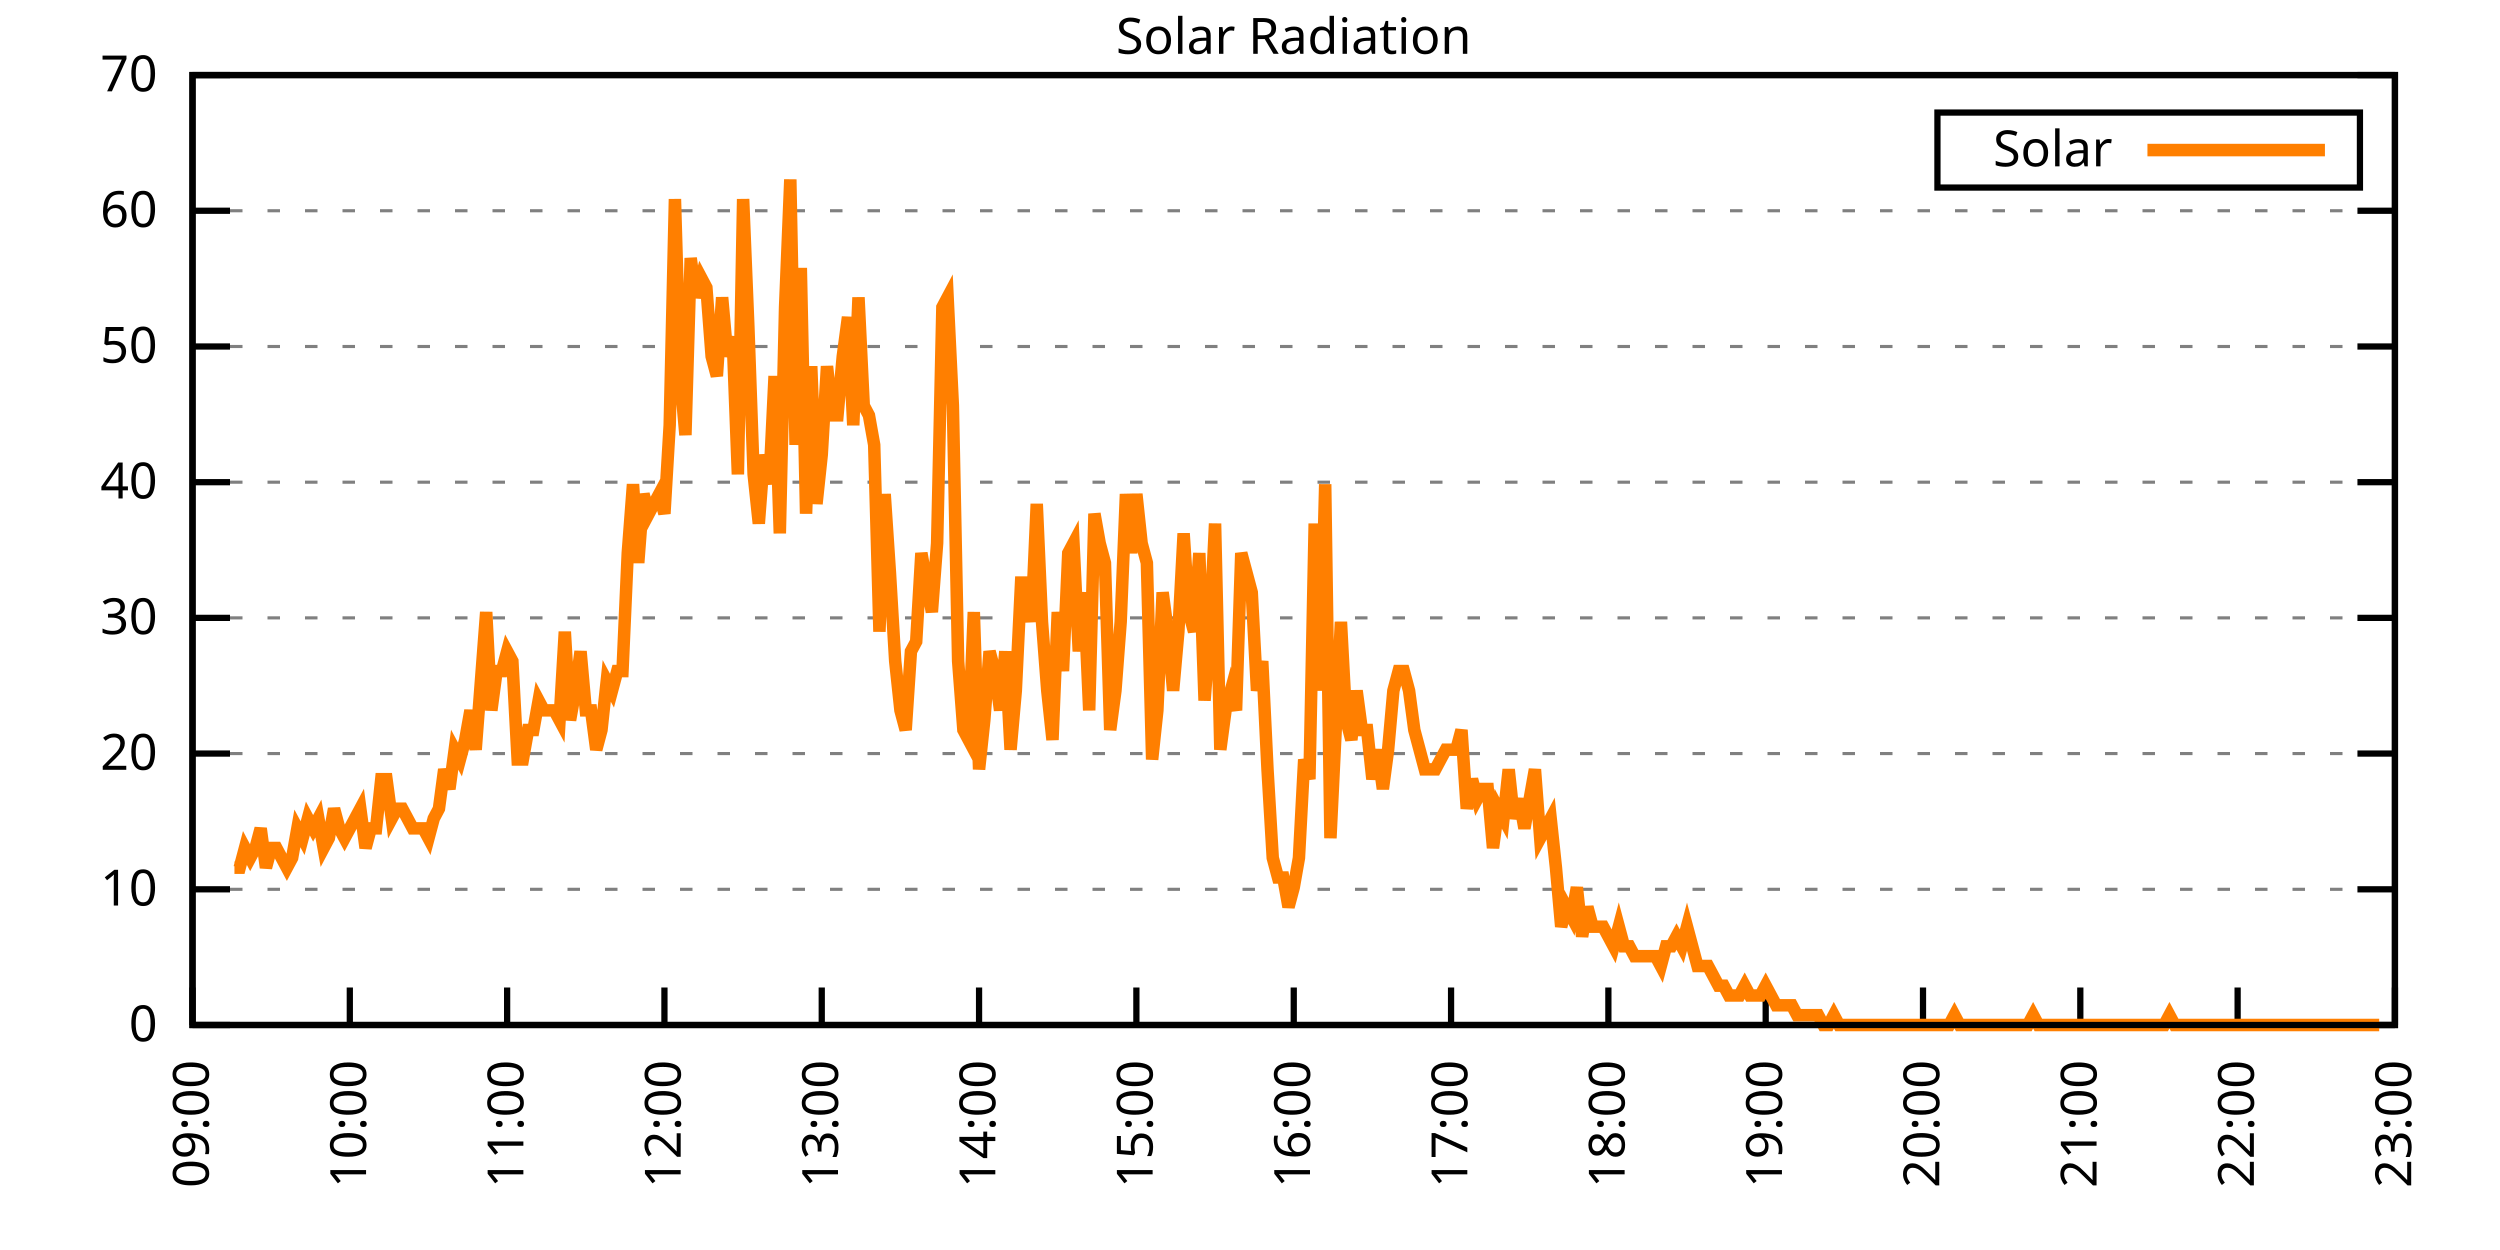
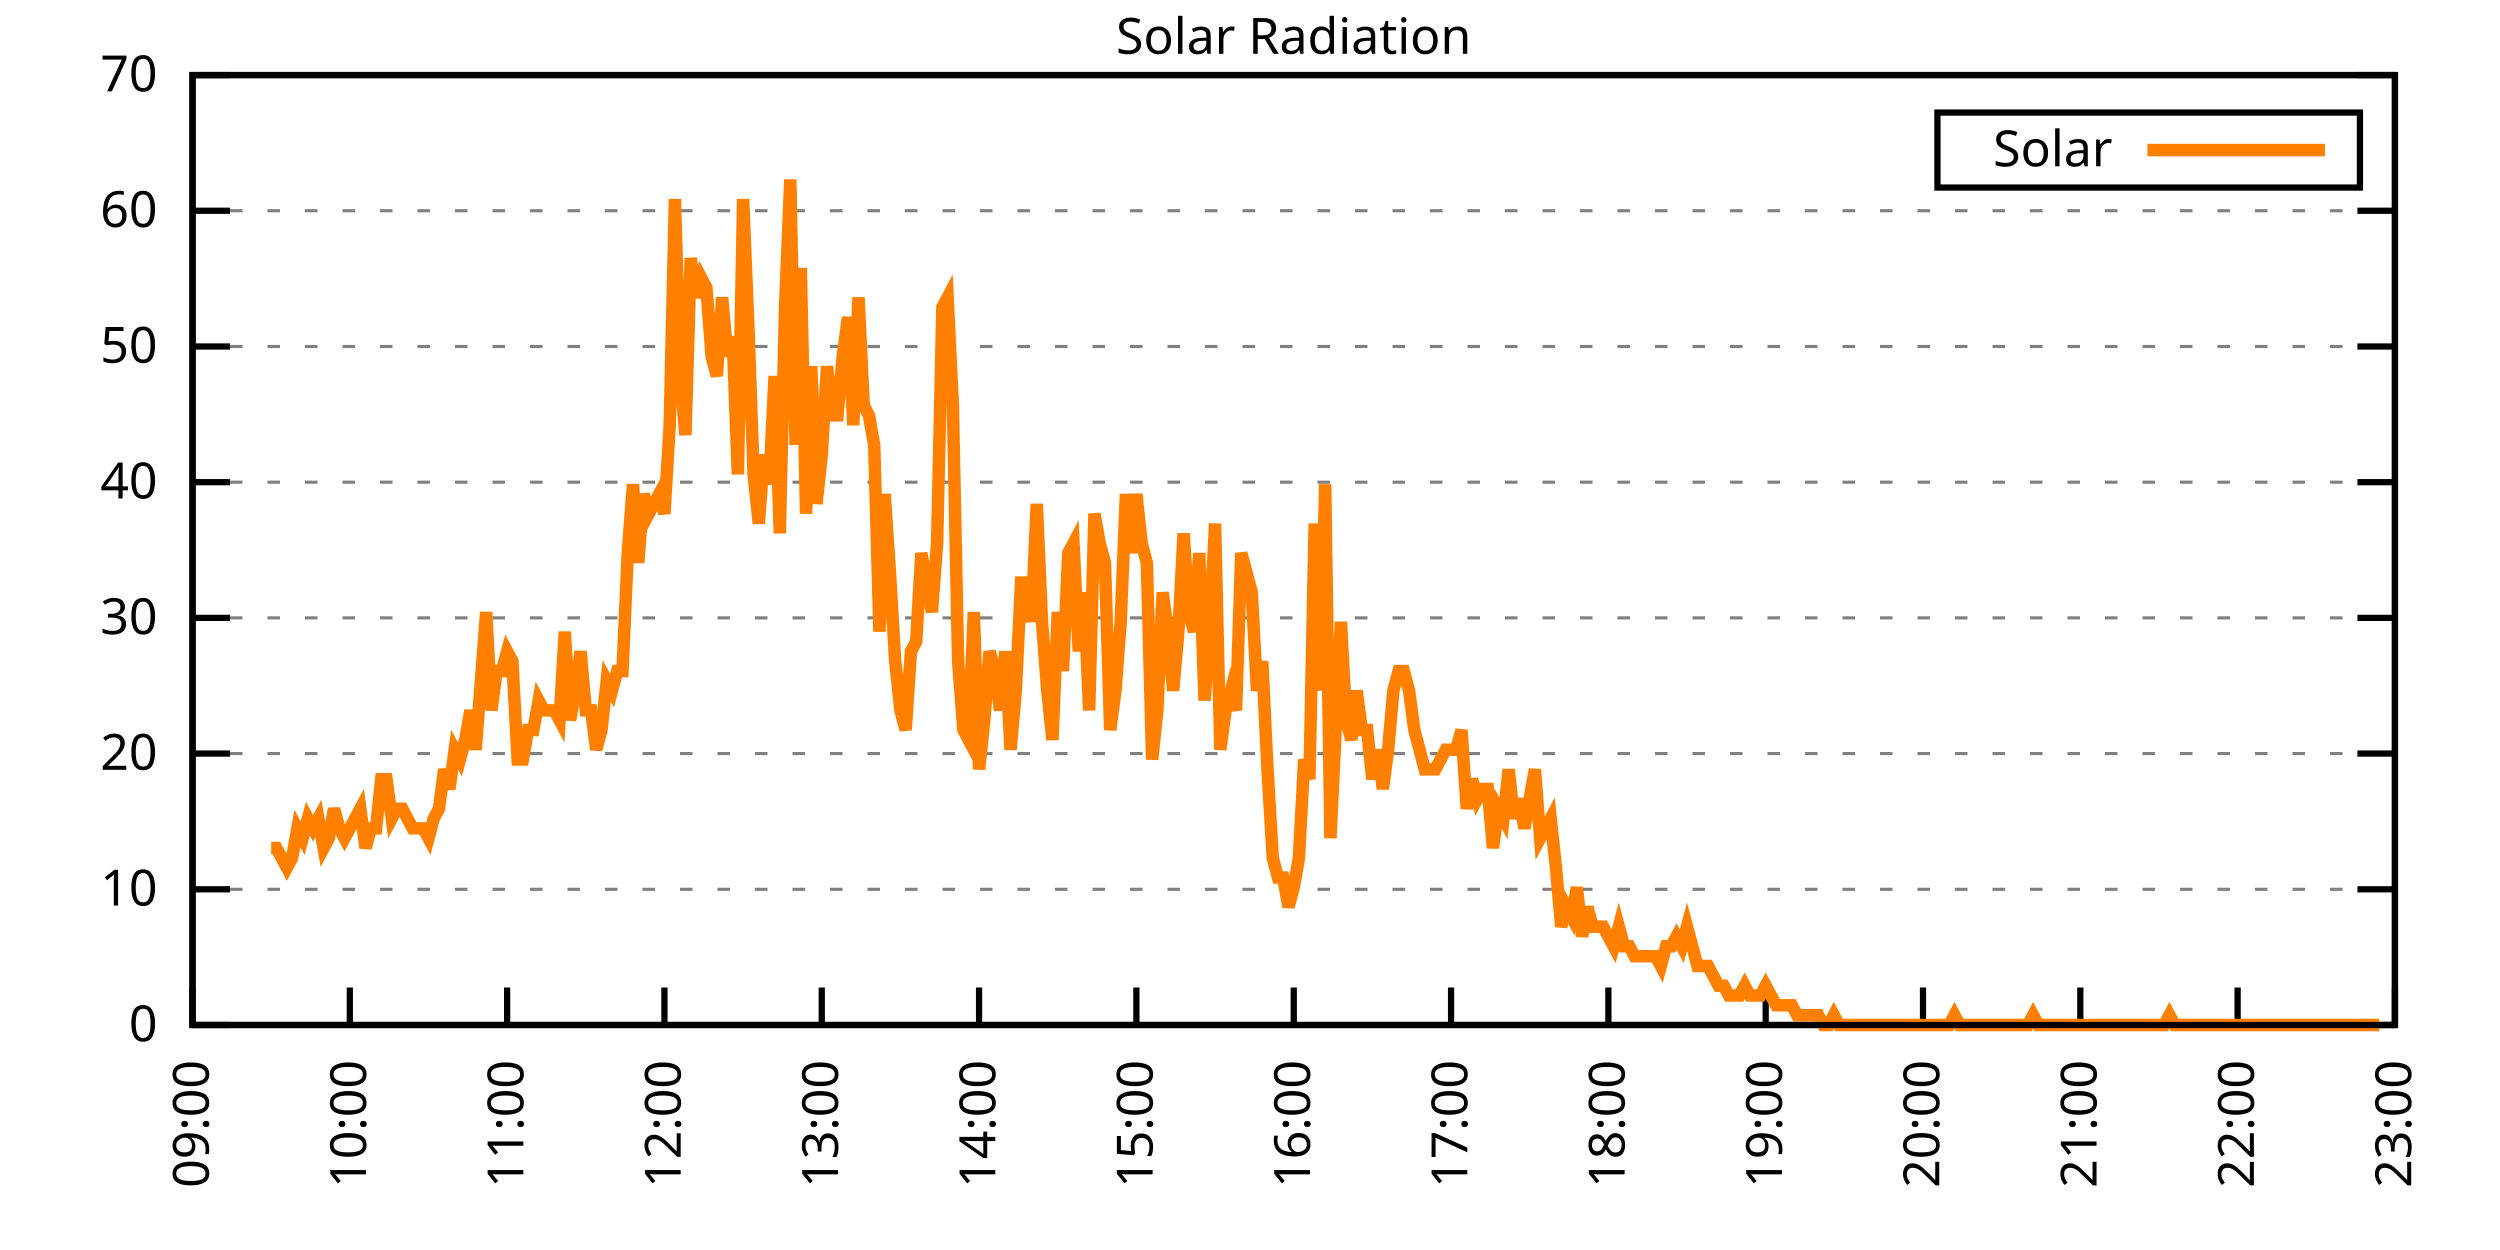
<svg xmlns="http://www.w3.org/2000/svg" xmlns:xlink="http://www.w3.org/1999/xlink" width="400" height="200" viewBox="0 0 400 200">
  <g id="gnuplot_canvas">
    <rect x="0" y="0" width="400" height="200" fill="none" />
    <defs>
      <circle id="gpDot" r="0.5" stroke-width="0.5" stroke="currentColor" />
      <path id="gpPt0" stroke-width="0.333" stroke="currentColor" d="M-1,0 h2 M0,-1 v2" />
      <path id="gpPt1" stroke-width="0.333" stroke="currentColor" d="M-1,-1 L1,1 M1,-1 L-1,1" />
      <path id="gpPt2" stroke-width="0.333" stroke="currentColor" d="M-1,0 L1,0 M0,-1 L0,1 M-1,-1 L1,1 M-1,1 L1,-1" />
      <rect id="gpPt3" stroke-width="0.333" stroke="currentColor" x="-1" y="-1" width="2" height="2" />
      <rect id="gpPt4" stroke-width="0.333" stroke="currentColor" fill="currentColor" x="-1" y="-1" width="2" height="2" />
      <circle id="gpPt5" stroke-width="0.333" stroke="currentColor" cx="0" cy="0" r="1" />
      <use xlink:href="#gpPt5" id="gpPt6" fill="currentColor" stroke="none" />
      <path id="gpPt7" stroke-width="0.333" stroke="currentColor" d="M0,-1.33 L-1.33,0.67 L1.33,0.67 z" />
      <use xlink:href="#gpPt7" id="gpPt8" fill="currentColor" stroke="none" />
      <use xlink:href="#gpPt7" id="gpPt9" stroke="currentColor" transform="rotate(180)" />
      <use xlink:href="#gpPt9" id="gpPt10" fill="currentColor" stroke="none" />
      <use xlink:href="#gpPt3" id="gpPt11" stroke="currentColor" transform="rotate(45)" />
      <use xlink:href="#gpPt11" id="gpPt12" fill="currentColor" stroke="none" />
      <path id="gpPt13" stroke-width="0.333" stroke="currentColor" d="M0,1.330 L1.265,0.411 L0.782,-1.067 L-0.782,-1.076 L-1.265,0.411 z" />
      <use xlink:href="#gpPt13" id="gpPt14" fill="currentColor" stroke="none" />
      <filter id="textbox" filterUnits="objectBoundingBox" x="0" y="0" height="1" width="1">
        <feFlood flood-color="white" flood-opacity="1" result="bgnd" />
        <feComposite in="SourceGraphic" in2="bgnd" operator="atop" />
      </filter>
      <filter id="greybox" filterUnits="objectBoundingBox" x="0" y="0" height="1" width="1">
        <feFlood flood-color="lightgrey" flood-opacity="1" result="grey" />
        <feComposite in="SourceGraphic" in2="grey" operator="atop" />
      </filter>
    </defs>
    <g fill="none" color="white" stroke="currentColor" stroke-width="1.00" stroke-linecap="butt" stroke-linejoin="miter">
</g>
    <g fill="none" color="black" stroke="currentColor" stroke-width="1.00" stroke-linecap="butt" stroke-linejoin="miter">
      <g stroke="none" shape-rendering="crispEdges">
        <polygon fill="rgb(255, 255, 255)" points="30.80,164.00 383.18,164.00 383.18,12.02 30.80,12.02 " />
      </g>
    </g>
    <g fill="none" color="black" stroke="currentColor" stroke-width="1.00" stroke-linecap="butt" stroke-linejoin="miter">
</g>
    <g fill="none" color="black" stroke="black" stroke-width="0.50" stroke-linecap="butt" stroke-linejoin="miter">
</g>
    <g fill="none" color="gray" stroke="currentColor" stroke-width="0.50" stroke-linecap="butt" stroke-linejoin="miter">
      <path stroke="gray" stroke-dasharray="2,4" class="gridline" d="M30.80,164.00 L383.19,164.00  " />
    </g>
    <g fill="none" color="gray" stroke="gray" stroke-width="1.00" stroke-linecap="butt" stroke-linejoin="miter">
</g>
    <g fill="none" color="black" stroke="currentColor" stroke-width="1.00" stroke-linecap="butt" stroke-linejoin="miter">
      <path stroke="black" d="M30.80,164.00 L36.80,164.00 M383.19,164.00 L377.19,164.00  " />
      <g transform="translate(25.20,166.60)" stroke="none" fill="black" font-family="Sans" font-size="8.00" text-anchor="end">
        <text>
          <tspan font-family="Sans"> 0</tspan>
        </text>
      </g>
    </g>
    <g fill="none" color="black" stroke="currentColor" stroke-width="1.00" stroke-linecap="butt" stroke-linejoin="miter">
</g>
    <g fill="none" color="black" stroke="black" stroke-width="0.50" stroke-linecap="butt" stroke-linejoin="miter">
</g>
    <g fill="none" color="gray" stroke="currentColor" stroke-width="0.50" stroke-linecap="butt" stroke-linejoin="miter">
      <path stroke="gray" stroke-dasharray="2,4" class="gridline" d="M30.80,142.29 L383.19,142.29  " />
    </g>
    <g fill="none" color="gray" stroke="gray" stroke-width="1.00" stroke-linecap="butt" stroke-linejoin="miter">
</g>
    <g fill="none" color="black" stroke="currentColor" stroke-width="1.00" stroke-linecap="butt" stroke-linejoin="miter">
      <path stroke="black" d="M30.80,142.29 L36.80,142.29 M383.19,142.29 L377.19,142.29  " />
      <g transform="translate(25.20,144.89)" stroke="none" fill="black" font-family="Sans" font-size="8.00" text-anchor="end">
        <text>
          <tspan font-family="Sans"> 10</tspan>
        </text>
      </g>
    </g>
    <g fill="none" color="black" stroke="currentColor" stroke-width="1.00" stroke-linecap="butt" stroke-linejoin="miter">
</g>
    <g fill="none" color="black" stroke="black" stroke-width="0.50" stroke-linecap="butt" stroke-linejoin="miter">
</g>
    <g fill="none" color="gray" stroke="currentColor" stroke-width="0.50" stroke-linecap="butt" stroke-linejoin="miter">
      <path stroke="gray" stroke-dasharray="2,4" class="gridline" d="M30.80,120.57 L383.19,120.57  " />
    </g>
    <g fill="none" color="gray" stroke="gray" stroke-width="1.00" stroke-linecap="butt" stroke-linejoin="miter">
</g>
    <g fill="none" color="black" stroke="currentColor" stroke-width="1.00" stroke-linecap="butt" stroke-linejoin="miter">
      <path stroke="black" d="M30.80,120.57 L36.80,120.57 M383.19,120.57 L377.19,120.57  " />
      <g transform="translate(25.20,123.17)" stroke="none" fill="black" font-family="Sans" font-size="8.00" text-anchor="end">
        <text>
          <tspan font-family="Sans"> 20</tspan>
        </text>
      </g>
    </g>
    <g fill="none" color="black" stroke="currentColor" stroke-width="1.00" stroke-linecap="butt" stroke-linejoin="miter">
</g>
    <g fill="none" color="black" stroke="black" stroke-width="0.50" stroke-linecap="butt" stroke-linejoin="miter">
</g>
    <g fill="none" color="gray" stroke="currentColor" stroke-width="0.50" stroke-linecap="butt" stroke-linejoin="miter">
      <path stroke="gray" stroke-dasharray="2,4" class="gridline" d="M30.80,98.86 L383.19,98.86  " />
    </g>
    <g fill="none" color="gray" stroke="gray" stroke-width="1.00" stroke-linecap="butt" stroke-linejoin="miter">
</g>
    <g fill="none" color="black" stroke="currentColor" stroke-width="1.00" stroke-linecap="butt" stroke-linejoin="miter">
      <path stroke="black" d="M30.80,98.86 L36.80,98.86 M383.19,98.86 L377.19,98.86  " />
      <g transform="translate(25.20,101.46)" stroke="none" fill="black" font-family="Sans" font-size="8.00" text-anchor="end">
        <text>
          <tspan font-family="Sans"> 30</tspan>
        </text>
      </g>
    </g>
    <g fill="none" color="black" stroke="currentColor" stroke-width="1.00" stroke-linecap="butt" stroke-linejoin="miter">
</g>
    <g fill="none" color="black" stroke="black" stroke-width="0.50" stroke-linecap="butt" stroke-linejoin="miter">
</g>
    <g fill="none" color="gray" stroke="currentColor" stroke-width="0.50" stroke-linecap="butt" stroke-linejoin="miter">
      <path stroke="gray" stroke-dasharray="2,4" class="gridline" d="M30.80,77.15 L383.19,77.15  " />
    </g>
    <g fill="none" color="gray" stroke="gray" stroke-width="1.00" stroke-linecap="butt" stroke-linejoin="miter">
</g>
    <g fill="none" color="black" stroke="currentColor" stroke-width="1.00" stroke-linecap="butt" stroke-linejoin="miter">
      <path stroke="black" d="M30.80,77.15 L36.80,77.15 M383.19,77.15 L377.19,77.15  " />
      <g transform="translate(25.20,79.75)" stroke="none" fill="black" font-family="Sans" font-size="8.00" text-anchor="end">
        <text>
          <tspan font-family="Sans"> 40</tspan>
        </text>
      </g>
    </g>
    <g fill="none" color="black" stroke="currentColor" stroke-width="1.00" stroke-linecap="butt" stroke-linejoin="miter">
</g>
    <g fill="none" color="black" stroke="black" stroke-width="0.50" stroke-linecap="butt" stroke-linejoin="miter">
</g>
    <g fill="none" color="gray" stroke="currentColor" stroke-width="0.50" stroke-linecap="butt" stroke-linejoin="miter">
      <path stroke="gray" stroke-dasharray="2,4" class="gridline" d="M30.80,55.44 L383.19,55.44  " />
    </g>
    <g fill="none" color="gray" stroke="gray" stroke-width="1.00" stroke-linecap="butt" stroke-linejoin="miter">
</g>
    <g fill="none" color="black" stroke="currentColor" stroke-width="1.00" stroke-linecap="butt" stroke-linejoin="miter">
      <path stroke="black" d="M30.80,55.44 L36.80,55.44 M383.19,55.44 L377.19,55.44  " />
      <g transform="translate(25.20,58.04)" stroke="none" fill="black" font-family="Sans" font-size="8.00" text-anchor="end">
        <text>
          <tspan font-family="Sans"> 50</tspan>
        </text>
      </g>
    </g>
    <g fill="none" color="black" stroke="currentColor" stroke-width="1.00" stroke-linecap="butt" stroke-linejoin="miter">
</g>
    <g fill="none" color="black" stroke="black" stroke-width="0.50" stroke-linecap="butt" stroke-linejoin="miter">
</g>
    <g fill="none" color="gray" stroke="currentColor" stroke-width="0.50" stroke-linecap="butt" stroke-linejoin="miter">
      <path stroke="gray" stroke-dasharray="2,4" class="gridline" d="M30.80,33.72 L383.19,33.72  " />
    </g>
    <g fill="none" color="gray" stroke="gray" stroke-width="1.00" stroke-linecap="butt" stroke-linejoin="miter">
</g>
    <g fill="none" color="black" stroke="currentColor" stroke-width="1.00" stroke-linecap="butt" stroke-linejoin="miter">
      <path stroke="black" d="M30.80,33.72 L36.80,33.72 M383.19,33.72 L377.19,33.72  " />
      <g transform="translate(25.20,36.32)" stroke="none" fill="black" font-family="Sans" font-size="8.00" text-anchor="end">
        <text>
          <tspan font-family="Sans"> 60</tspan>
        </text>
      </g>
    </g>
    <g fill="none" color="black" stroke="currentColor" stroke-width="1.00" stroke-linecap="butt" stroke-linejoin="miter">
</g>
    <g fill="none" color="black" stroke="black" stroke-width="0.50" stroke-linecap="butt" stroke-linejoin="miter">
</g>
    <g fill="none" color="gray" stroke="currentColor" stroke-width="0.50" stroke-linecap="butt" stroke-linejoin="miter">
      <path stroke="gray" stroke-dasharray="2,4" class="gridline" d="M30.80,12.01 L383.19,12.01  " />
    </g>
    <g fill="none" color="gray" stroke="gray" stroke-width="1.00" stroke-linecap="butt" stroke-linejoin="miter">
</g>
    <g fill="none" color="black" stroke="currentColor" stroke-width="1.00" stroke-linecap="butt" stroke-linejoin="miter">
      <path stroke="black" d="M30.80,12.01 L36.80,12.01 M383.19,12.01 L377.19,12.01  " />
      <g transform="translate(25.20,14.61)" stroke="none" fill="black" font-family="Sans" font-size="8.00" text-anchor="end">
        <text>
          <tspan font-family="Sans"> 70</tspan>
        </text>
      </g>
    </g>
    <g fill="none" color="black" stroke="currentColor" stroke-width="1.00" stroke-linecap="butt" stroke-linejoin="miter">
      <path stroke="black" d="M30.80,164.00 L30.80,158.00  " />
      <g transform="translate(33.40,169.60) rotate(270.00)" stroke="none" fill="black" font-family="Sans" font-size="8.00" text-anchor="end">
        <text>
          <tspan font-family="Sans">09:00</tspan>
        </text>
      </g>
    </g>
    <g fill="none" color="black" stroke="currentColor" stroke-width="1.00" stroke-linecap="butt" stroke-linejoin="miter">
      <path stroke="black" d="M55.97,164.00 L55.97,158.00  " />
      <g transform="translate(58.57,169.60) rotate(270.00)" stroke="none" fill="black" font-family="Sans" font-size="8.00" text-anchor="end">
        <text>
          <tspan font-family="Sans">10:00</tspan>
        </text>
      </g>
    </g>
    <g fill="none" color="black" stroke="currentColor" stroke-width="1.00" stroke-linecap="butt" stroke-linejoin="miter">
      <path stroke="black" d="M81.14,164.00 L81.14,158.00  " />
      <g transform="translate(83.74,169.60) rotate(270.00)" stroke="none" fill="black" font-family="Sans" font-size="8.00" text-anchor="end">
        <text>
          <tspan font-family="Sans">11:00</tspan>
        </text>
      </g>
    </g>
    <g fill="none" color="black" stroke="currentColor" stroke-width="1.00" stroke-linecap="butt" stroke-linejoin="miter">
      <path stroke="black" d="M106.31,164.00 L106.31,158.00  " />
      <g transform="translate(108.91,169.60) rotate(270.00)" stroke="none" fill="black" font-family="Sans" font-size="8.00" text-anchor="end">
        <text>
          <tspan font-family="Sans">12:00</tspan>
        </text>
      </g>
    </g>
    <g fill="none" color="black" stroke="currentColor" stroke-width="1.00" stroke-linecap="butt" stroke-linejoin="miter">
      <path stroke="black" d="M131.48,164.00 L131.48,158.00  " />
      <g transform="translate(134.08,169.60) rotate(270.00)" stroke="none" fill="black" font-family="Sans" font-size="8.00" text-anchor="end">
        <text>
          <tspan font-family="Sans">13:00</tspan>
        </text>
      </g>
    </g>
    <g fill="none" color="black" stroke="currentColor" stroke-width="1.00" stroke-linecap="butt" stroke-linejoin="miter">
      <path stroke="black" d="M156.65,164.00 L156.65,158.00  " />
      <g transform="translate(159.25,169.60) rotate(270.00)" stroke="none" fill="black" font-family="Sans" font-size="8.00" text-anchor="end">
        <text>
          <tspan font-family="Sans">14:00</tspan>
        </text>
      </g>
    </g>
    <g fill="none" color="black" stroke="currentColor" stroke-width="1.00" stroke-linecap="butt" stroke-linejoin="miter">
      <path stroke="black" d="M181.82,164.00 L181.82,158.00  " />
      <g transform="translate(184.42,169.60) rotate(270.00)" stroke="none" fill="black" font-family="Sans" font-size="8.00" text-anchor="end">
        <text>
          <tspan font-family="Sans">15:00</tspan>
        </text>
      </g>
    </g>
    <g fill="none" color="black" stroke="currentColor" stroke-width="1.00" stroke-linecap="butt" stroke-linejoin="miter">
      <path stroke="black" d="M207.00,164.00 L207.00,158.00  " />
      <g transform="translate(209.60,169.60) rotate(270.00)" stroke="none" fill="black" font-family="Sans" font-size="8.00" text-anchor="end">
        <text>
          <tspan font-family="Sans">16:00</tspan>
        </text>
      </g>
    </g>
    <g fill="none" color="black" stroke="currentColor" stroke-width="1.00" stroke-linecap="butt" stroke-linejoin="miter">
      <path stroke="black" d="M232.17,164.00 L232.17,158.00  " />
      <g transform="translate(234.77,169.60) rotate(270.00)" stroke="none" fill="black" font-family="Sans" font-size="8.00" text-anchor="end">
        <text>
          <tspan font-family="Sans">17:00</tspan>
        </text>
      </g>
    </g>
    <g fill="none" color="black" stroke="currentColor" stroke-width="1.00" stroke-linecap="butt" stroke-linejoin="miter">
      <path stroke="black" d="M257.34,164.00 L257.34,158.00  " />
      <g transform="translate(259.94,169.60) rotate(270.00)" stroke="none" fill="black" font-family="Sans" font-size="8.00" text-anchor="end">
        <text>
          <tspan font-family="Sans">18:00</tspan>
        </text>
      </g>
    </g>
    <g fill="none" color="black" stroke="currentColor" stroke-width="1.00" stroke-linecap="butt" stroke-linejoin="miter">
      <path stroke="black" d="M282.51,164.00 L282.51,158.00  " />
      <g transform="translate(285.11,169.60) rotate(270.00)" stroke="none" fill="black" font-family="Sans" font-size="8.00" text-anchor="end">
        <text>
          <tspan font-family="Sans">19:00</tspan>
        </text>
      </g>
    </g>
    <g fill="none" color="black" stroke="currentColor" stroke-width="1.00" stroke-linecap="butt" stroke-linejoin="miter">
      <path stroke="black" d="M307.68,164.00 L307.68,158.00  " />
      <g transform="translate(310.28,169.60) rotate(270.00)" stroke="none" fill="black" font-family="Sans" font-size="8.00" text-anchor="end">
        <text>
          <tspan font-family="Sans">20:00</tspan>
        </text>
      </g>
    </g>
    <g fill="none" color="black" stroke="currentColor" stroke-width="1.00" stroke-linecap="butt" stroke-linejoin="miter">
      <path stroke="black" d="M332.85,164.00 L332.85,158.00  " />
      <g transform="translate(335.45,169.60) rotate(270.00)" stroke="none" fill="black" font-family="Sans" font-size="8.00" text-anchor="end">
        <text>
          <tspan font-family="Sans">21:00</tspan>
        </text>
      </g>
    </g>
    <g fill="none" color="black" stroke="currentColor" stroke-width="1.00" stroke-linecap="butt" stroke-linejoin="miter">
      <path stroke="black" d="M358.02,164.00 L358.02,158.00  " />
      <g transform="translate(360.62,169.60) rotate(270.00)" stroke="none" fill="black" font-family="Sans" font-size="8.00" text-anchor="end">
        <text>
          <tspan font-family="Sans">22:00</tspan>
        </text>
      </g>
    </g>
    <g fill="none" color="black" stroke="currentColor" stroke-width="1.00" stroke-linecap="butt" stroke-linejoin="miter">
      <path stroke="black" d="M383.19,164.00 L383.19,158.00  " />
      <g transform="translate(385.79,169.60) rotate(270.00)" stroke="none" fill="black" font-family="Sans" font-size="8.00" text-anchor="end">
        <text>
          <tspan font-family="Sans">23:00</tspan>
        </text>
      </g>
    </g>
    <g fill="none" color="black" stroke="currentColor" stroke-width="1.00" stroke-linecap="butt" stroke-linejoin="miter">
</g>
    <g fill="none" color="black" stroke="currentColor" stroke-width="1.00" stroke-linecap="butt" stroke-linejoin="miter">
      <path stroke="black" d="M30.80,12.01 L30.80,164.00 L383.19,164.00 L383.19,12.01 L30.80,12.01 Z  " />
    </g>
    <g fill="none" color="black" stroke="currentColor" stroke-width="1.00" stroke-linecap="butt" stroke-linejoin="miter">
</g>
    <g fill="none" color="black" stroke="currentColor" stroke-width="1.00" stroke-linecap="butt" stroke-linejoin="miter">
      <path stroke="black" d="M309.99,30.01 L309.99,18.01 L377.59,18.01 L377.59,30.01 L309.99,30.01 Z  " />
    </g>
    <g id="Solar_Radiation_plot_1">
      <g fill="none" color="white" stroke="black" stroke-width="2.00" stroke-linecap="butt" stroke-linejoin="miter">
</g>
      <g fill="none" color="black" stroke="currentColor" stroke-width="2.00" stroke-linecap="butt" stroke-linejoin="miter">
        <g transform="translate(337.99,26.61)" stroke="none" fill="black" font-family="Sans" font-size="8.00" text-anchor="end">
          <text>
            <tspan font-family="Sans">Solar</tspan>
          </text>
        </g>
      </g>
      <g fill="none" color="black" stroke="currentColor" stroke-width="2.00" stroke-linecap="butt" stroke-linejoin="miter">
-         <path stroke="rgb(255, 127,   0)" d="M343.59,24.01 L371.99,24.01 M37.51,138.83 L38.35,138.83 L39.19,135.68 L40.03,137.26 L40.87,135.68 L41.71,132.54   L42.55,138.83 L43.39,135.68 L44.22,135.68 L45.06,137.26 L45.90,138.83 L46.74,137.26 L47.58,132.54 L48.42,134.11   L49.26,130.96 L50.10,132.54 L50.94,130.96 L51.78,135.68 L52.61,134.11 L53.45,129.39 L54.29,132.54 L55.13,134.11   L55.97,132.54 L56.81,130.96 L57.65,129.39 L58.49,135.68 L59.33,132.54 L60.17,132.54 L61.00,124.67 L61.84,124.67   L62.68,130.96 L63.52,129.39 L64.36,129.39 L65.20,130.96 L66.04,132.54 L66.88,132.54 L67.72,132.54 L68.56,134.11   L69.40,130.96 L70.23,129.39 L71.07,123.10 L71.91,126.24 L72.75,119.95 L73.59,121.52 L74.43,118.38 L75.27,113.66   L76.11,119.95 L76.95,108.94 L77.79,97.93 L78.62,113.66 L79.46,107.37 L80.30,107.37 L81.14,104.22 L81.98,105.79   L82.82,121.52 L83.66,121.52 L84.50,116.80 L85.34,116.80 L86.18,112.09 L87.01,113.66 L87.85,113.66 L88.69,113.66   L89.53,115.23 L90.37,101.07 L91.21,115.23 L92.05,110.51 L92.89,104.22 L93.73,113.66 L94.57,113.66 L95.40,119.95   L96.24,116.80 L97.08,108.94 L97.92,110.51 L98.76,107.37 L99.60,107.37 L100.44,88.49 L101.28,77.48 L102.12,90.06   L102.96,79.05 L103.80,82.19 L104.63,80.62 L105.47,79.05 L106.31,82.19 L107.15,68.04 L107.99,31.85 L108.83,60.17   L109.67,69.61 L110.51,41.29 L111.35,47.58 L112.19,44.44 L113.02,46.01 L113.86,57.02 L114.70,60.17 L115.54,47.58   L116.38,57.02 L117.22,53.88 L118.06,75.90 L118.90,31.85 L119.74,52.30 L120.58,75.90 L121.41,83.77 L122.25,72.76   L123.09,77.48 L123.93,60.17 L124.77,85.34 L125.61,49.16 L126.45,28.71 L127.29,71.18 L128.13,42.87 L128.97,82.19   L129.80,58.60 L130.64,80.62 L131.48,72.76 L132.32,58.60 L133.16,66.46 L134.00,66.46 L134.84,57.02 L135.68,50.73   L136.52,68.04 L137.36,47.58 L138.20,64.89 L139.03,66.46 L139.87,71.18 L140.71,101.07 L141.55,79.05 L142.39,91.63   L143.23,105.79 L144.07,113.66 L144.91,116.80 L145.75,104.22 L146.59,102.65 L147.42,88.49 L148.26,93.21 L149.10,97.93   L149.94,86.91 L150.78,49.16 L151.62,47.58 L152.46,64.89 L153.30,105.79 L154.14,116.80 L154.98,118.38 L155.81,97.93   L156.65,123.10 L157.49,115.23 L158.33,104.22 L159.17,107.37 L160.01,113.66 L160.85,104.22 L161.69,119.95 L162.53,110.51   L163.37,93.21 L164.20,93.21 L165.04,99.50 L165.88,80.62 L166.72,99.50 L167.56,110.51 L168.40,118.38 L169.24,97.93   L170.08,107.37 L170.92,88.49 L171.76,86.91 L172.60,104.22 L173.43,94.78 L174.27,113.66 L175.11,82.19 L175.95,86.91   L176.79,90.06 L177.63,116.80 L178.47,110.51 L179.31,99.50 L180.15,79.05 L180.99,88.49 L181.82,79.05 L182.66,86.91   L183.50,90.06 L184.34,121.52 L185.18,113.66 L186.02,94.78 L186.86,101.07 L187.70,110.51 L188.54,101.07 L189.38,85.34   L190.21,97.93 L191.05,101.07 L191.89,88.49 L192.73,112.09 L193.57,101.07 L194.41,83.77 L195.25,119.95 L196.09,113.66   L196.93,110.51 L197.77,113.66 L198.60,88.49 L199.44,91.63 L200.28,94.78 L201.12,110.51 L201.96,105.79 L202.80,123.10   L203.64,137.26 L204.48,140.40 L205.32,140.40 L206.16,145.12 L207.00,141.98 L207.83,137.26 L208.67,121.52 L209.51,124.67   L210.35,83.77 L211.19,110.51 L212.03,77.48 L212.87,134.11 L213.71,116.80 L214.55,99.50 L215.39,115.23 L216.22,118.38   L217.06,110.51 L217.90,116.80 L218.74,116.80 L219.58,124.67 L220.42,119.95 L221.26,126.24 L222.10,119.95 L222.94,110.51   L223.78,107.37 L224.61,107.37 L225.45,110.51 L226.29,116.80 L227.13,119.95 L227.97,123.10 L228.81,123.10 L229.65,123.10   L230.49,121.52 L231.33,119.95 L232.17,119.95 L233.00,119.95 L233.84,116.80 L234.68,129.39 L235.52,124.67 L236.36,127.82   L237.20,126.24 L238.04,126.24 L238.88,135.68 L239.72,129.39 L240.56,130.96 L241.39,123.10 L242.23,130.96 L243.07,127.82   L243.91,132.54 L244.75,127.82 L245.59,123.10 L246.43,134.11 L247.27,132.54 L248.11,130.96 L248.95,138.83 L249.79,148.27   L250.62,145.12 L251.46,146.70 L252.30,141.98 L253.14,149.84 L253.98,145.12 L254.82,148.27 L255.66,148.27 L256.50,148.27   L257.34,149.84 L258.18,151.41 L259.01,148.27 L259.85,151.41 L260.69,151.41 L261.53,152.99 L262.37,152.99 L263.21,152.99   L264.05,152.99 L264.89,152.99 L265.73,154.56 L266.57,151.41 L267.40,151.41 L268.24,149.84 L269.08,151.41 L269.92,148.27   L270.76,151.41 L271.60,154.56 L272.44,154.56 L273.28,154.56 L274.12,156.13 L274.96,157.71 L275.79,157.71 L276.63,159.28   L277.47,159.28 L278.31,159.28 L279.15,157.71 L279.99,159.28 L280.83,159.28 L281.67,159.28 L282.51,157.71 L283.35,159.28   L284.19,160.85 L285.02,160.85 L285.86,160.85 L286.70,160.85 L287.54,162.43 L288.38,162.43 L289.22,162.43 L290.06,162.43   L290.90,162.43 L291.74,164.00 L292.58,164.00 L293.41,162.43 L294.25,164.00 L295.09,164.00 L295.93,164.00 L296.77,164.00   L297.61,164.00 L298.45,164.00 L299.29,164.00 L300.13,164.00 L300.97,164.00 L301.80,164.00 L302.64,164.00 L303.48,164.00   L304.32,164.00 L305.16,164.00 L306.00,164.00 L306.84,164.00 L307.68,164.00 L308.52,164.00 L309.36,164.00 L310.19,164.00   L311.03,164.00 L311.87,164.00 L312.71,162.43 L313.55,164.00 L314.39,164.00 L315.23,164.00 L316.07,164.00 L316.91,164.00   L317.75,164.00 L318.59,164.00 L319.42,164.00 L320.26,164.00 L321.10,164.00 L321.94,164.00 L322.78,164.00 L323.62,164.00   L324.46,164.00 L325.30,162.43 L326.14,164.00 L326.98,164.00 L327.81,164.00 L328.65,164.00 L329.49,164.00 L330.33,164.00   L331.17,164.00 L332.01,164.00 L332.85,164.00 L333.69,164.00 L334.53,164.00 L335.37,164.00 L336.20,164.00 L337.04,164.00   L337.88,164.00 L338.72,164.00 L339.56,164.00 L340.40,164.00 L341.24,164.00 L342.08,164.00 L342.92,164.00 L343.76,164.00   L344.59,164.00 L345.43,164.00 L346.27,164.00 L347.11,162.43 L347.95,164.00 L348.79,164.00 L349.63,164.00 L350.47,164.00   L351.31,164.00 L352.15,164.00 L352.99,164.00 L353.82,164.00 L354.66,164.00 L355.50,164.00 L356.34,164.00 L357.18,164.00   L358.02,164.00 L358.86,164.00 L359.70,164.00 L360.54,164.00 L361.38,164.00 L362.21,164.00 L363.05,164.00 L363.89,164.00   L364.73,164.00 L365.57,164.00 L366.41,164.00 L367.25,164.00 L368.09,164.00 L368.93,164.00 L369.77,164.00 L370.60,164.00   L371.44,164.00 L372.28,164.00 L373.12,164.00 L373.96,164.00 L374.80,164.00 L375.64,164.00 L376.48,164.00 L377.32,164.00   L378.16,164.00 L378.99,164.00 L379.83,164.00 L380.67,164.00  " />
+         <path stroke="rgb(255, 127,   0)" d="M343.59,24.01 L371.99,24.01 M43.39,135.68 L44.22,135.68 L45.06,137.26 L45.90,138.83 L46.74,137.26 L47.58,132.54   L48.42,134.11 L49.26,130.96 L50.10,132.54 L50.94,130.96 L51.78,135.68 L52.61,134.11 L53.45,129.39 L54.29,132.54   L55.13,134.11 L55.97,132.54 L56.81,130.96 L57.65,129.39 L58.49,135.68 L59.33,132.54 L60.17,132.54 L61.00,124.67   L61.84,124.67 L62.68,130.96 L63.52,129.39 L64.36,129.39 L65.20,130.96 L66.04,132.54 L66.88,132.54 L67.72,132.54   L68.56,134.11 L69.40,130.96 L70.23,129.39 L71.07,123.10 L71.91,126.24 L72.75,119.95 L73.59,121.52 L74.43,118.38   L75.27,113.66 L76.11,119.95 L76.95,108.94 L77.79,97.93 L78.62,113.66 L79.46,107.37 L80.30,107.37 L81.14,104.22   L81.98,105.79 L82.82,121.52 L83.66,121.52 L84.50,116.80 L85.34,116.80 L86.18,112.09 L87.01,113.66 L87.85,113.66   L88.69,113.66 L89.53,115.23 L90.37,101.07 L91.21,115.23 L92.05,110.51 L92.89,104.22 L93.73,113.66 L94.57,113.66   L95.40,119.95 L96.24,116.80 L97.08,108.94 L97.92,110.51 L98.76,107.37 L99.60,107.37 L100.44,88.49 L101.28,77.48   L102.12,90.06 L102.96,79.05 L103.80,82.19 L104.63,80.62 L105.47,79.05 L106.31,82.19 L107.15,68.04 L107.99,31.85   L108.83,60.17 L109.67,69.61 L110.51,41.29 L111.35,47.58 L112.19,44.44 L113.02,46.01 L113.86,57.02 L114.70,60.17   L115.54,47.58 L116.38,57.02 L117.22,53.88 L118.06,75.90 L118.90,31.85 L119.74,52.30 L120.58,75.90 L121.41,83.77   L122.25,72.76 L123.09,77.48 L123.93,60.17 L124.77,85.34 L125.61,49.16 L126.45,28.71 L127.29,71.18 L128.13,42.87   L128.97,82.19 L129.80,58.60 L130.64,80.62 L131.48,72.76 L132.32,58.60 L133.16,66.46 L134.00,66.46 L134.84,57.02   L135.68,50.73 L136.52,68.04 L137.36,47.58 L138.20,64.89 L139.03,66.46 L139.87,71.18 L140.71,101.07 L141.55,79.05   L142.39,91.63 L143.23,105.79 L144.07,113.66 L144.91,116.80 L145.75,104.22 L146.59,102.65 L147.42,88.49 L148.26,93.21   L149.10,97.93 L149.94,86.91 L150.78,49.16 L151.62,47.58 L152.46,64.89 L153.30,105.79 L154.14,116.80 L154.98,118.38   L155.81,97.93 L156.65,123.10 L157.49,115.23 L158.33,104.22 L159.17,107.37 L160.01,113.66 L160.85,104.22 L161.69,119.95   L162.53,110.51 L163.37,93.21 L164.20,93.21 L165.04,99.50 L165.88,80.62 L166.72,99.50 L167.56,110.51 L168.40,118.38   L169.24,97.93 L170.08,107.37 L170.92,88.49 L171.76,86.91 L172.60,104.22 L173.43,94.78 L174.27,113.66 L175.11,82.19   L175.95,86.91 L176.79,90.06 L177.63,116.80 L178.47,110.51 L179.31,99.50 L180.15,79.05 L180.99,88.49 L181.82,79.05   L182.66,86.91 L183.50,90.06 L184.34,121.52 L185.18,113.66 L186.02,94.78 L186.86,101.07 L187.70,110.51 L188.54,101.07   L189.38,85.34 L190.21,97.93 L191.05,101.07 L191.89,88.49 L192.73,112.09 L193.57,101.07 L194.41,83.77 L195.25,119.95   L196.09,113.66 L196.93,110.51 L197.77,113.66 L198.60,88.49 L199.44,91.63 L200.28,94.78 L201.12,110.51 L201.96,105.79   L202.80,123.10 L203.64,137.26 L204.48,140.40 L205.32,140.40 L206.16,145.12 L207.00,141.98 L207.83,137.26 L208.67,121.52   L209.51,124.67 L210.35,83.77 L211.19,110.51 L212.03,77.48 L212.87,134.11 L213.71,116.80 L214.55,99.50 L215.39,115.23   L216.22,118.38 L217.06,110.51 L217.90,116.80 L218.74,116.80 L219.58,124.67 L220.42,119.95 L221.26,126.24 L222.10,119.95   L222.94,110.51 L223.78,107.37 L224.61,107.37 L225.45,110.51 L226.29,116.80 L227.13,119.95 L227.97,123.10 L228.81,123.10   L229.65,123.10 L230.49,121.52 L231.33,119.95 L232.17,119.95 L233.00,119.95 L233.84,116.80 L234.68,129.39 L235.52,124.67   L236.36,127.82 L237.20,126.24 L238.04,126.24 L238.88,135.68 L239.72,129.39 L240.56,130.96 L241.39,123.10 L242.23,130.96   L243.07,127.82 L243.91,132.54 L244.75,127.82 L245.59,123.10 L246.43,134.11 L247.27,132.54 L248.11,130.96 L248.95,138.83   L249.79,148.27 L250.62,145.12 L251.46,146.70 L252.30,141.98 L253.14,149.84 L253.98,145.12 L254.82,148.27 L255.66,148.27   L256.50,148.27 L257.34,149.84 L258.18,151.41 L259.01,148.27 L259.85,151.41 L260.69,151.41 L261.53,152.99 L262.37,152.99   L263.21,152.99 L264.05,152.99 L264.89,152.99 L265.73,154.56 L266.57,151.41 L267.40,151.41 L268.24,149.84 L269.08,151.41   L269.92,148.27 L270.76,151.41 L271.60,154.56 L272.44,154.56 L273.28,154.56 L274.12,156.13 L274.96,157.71 L275.79,157.71   L276.63,159.28 L277.47,159.28 L278.31,159.28 L279.15,157.71 L279.99,159.28 L280.83,159.28 L281.67,159.28 L282.51,157.71   L283.35,159.28 L284.19,160.85 L285.02,160.85 L285.86,160.85 L286.70,160.85 L287.54,162.43 L288.38,162.43 L289.22,162.43   L290.06,162.43 L290.90,162.43 L291.74,164.00 L292.58,164.00 L293.41,162.43 L294.25,164.00 L295.09,164.00 L295.93,164.00   L296.77,164.00 L297.61,164.00 L298.45,164.00 L299.29,164.00 L300.13,164.00 L300.97,164.00 L301.80,164.00 L302.64,164.00   L303.48,164.00 L304.32,164.00 L305.16,164.00 L306.00,164.00 L306.84,164.00 L307.68,164.00 L308.52,164.00 L309.36,164.00   L310.19,164.00 L311.03,164.00 L311.87,164.00 L312.71,162.43 L313.55,164.00 L314.39,164.00 L315.23,164.00 L316.07,164.00   L316.91,164.00 L317.75,164.00 L318.59,164.00 L319.42,164.00 L320.26,164.00 L321.10,164.00 L321.94,164.00 L322.78,164.00   L323.62,164.00 L324.46,164.00 L325.30,162.43 L326.14,164.00 L326.98,164.00 L327.81,164.00 L328.65,164.00 L329.49,164.00   L330.33,164.00 L331.17,164.00 L332.01,164.00 L332.85,164.00 L333.69,164.00 L334.53,164.00 L335.37,164.00 L336.20,164.00   L337.04,164.00 L337.88,164.00 L338.72,164.00 L339.56,164.00 L340.40,164.00 L341.24,164.00 L342.08,164.00 L342.92,164.00   L343.76,164.00 L344.59,164.00 L345.43,164.00 L346.27,164.00 L347.11,162.43 L347.95,164.00 L348.79,164.00 L349.63,164.00   L350.47,164.00 L351.31,164.00 L352.15,164.00 L352.99,164.00 L353.82,164.00 L354.66,164.00 L355.50,164.00 L356.34,164.00   L357.18,164.00 L358.02,164.00 L358.86,164.00 L359.70,164.00 L360.54,164.00 L361.38,164.00 L362.21,164.00 L363.05,164.00   L363.89,164.00 L364.73,164.00 L365.57,164.00 L366.41,164.00 L367.25,164.00 L368.09,164.00 L368.93,164.00 L369.77,164.00   L370.60,164.00 L371.44,164.00 L372.28,164.00 L373.12,164.00 L373.96,164.00 L374.80,164.00 L375.64,164.00 L376.48,164.00   L377.32,164.00 L378.16,164.00 L378.99,164.00 L379.83,164.00 L380.67,164.00  " />
      </g>
    </g>
    <g fill="none" color="black" stroke="currentColor" stroke-width="2.00" stroke-linecap="butt" stroke-linejoin="miter">
</g>
    <g fill="none" color="black" stroke="black" stroke-width="1.00" stroke-linecap="butt" stroke-linejoin="miter">
</g>
    <g fill="none" color="black" stroke="currentColor" stroke-width="1.00" stroke-linecap="butt" stroke-linejoin="miter">
      <path stroke="black" d="M30.80,12.01 L30.80,164.00 L383.19,164.00 L383.19,12.01 L30.80,12.01 Z  " />
      <g transform="translate(6.80,88.01) rotate(270.00)" stroke="none" fill="black" font-family="Sans" font-size="8.00" text-anchor="middle">
        <text />
      </g>
    </g>
    <g fill="none" color="black" stroke="currentColor" stroke-width="1.00" stroke-linecap="butt" stroke-linejoin="miter">
</g>
    <g fill="none" color="black" stroke="currentColor" stroke-width="1.00" stroke-linecap="butt" stroke-linejoin="miter">
      <g transform="translate(206.99,8.61)" stroke="none" fill="black" font-family="Sans" font-size="8.00" text-anchor="middle">
        <text>
          <tspan font-family="Sans">Solar Radiation</tspan>
        </text>
      </g>
    </g>
    <g fill="none" color="black" stroke="currentColor" stroke-width="1.00" stroke-linecap="butt" stroke-linejoin="miter">
</g>
  </g>
</svg>
